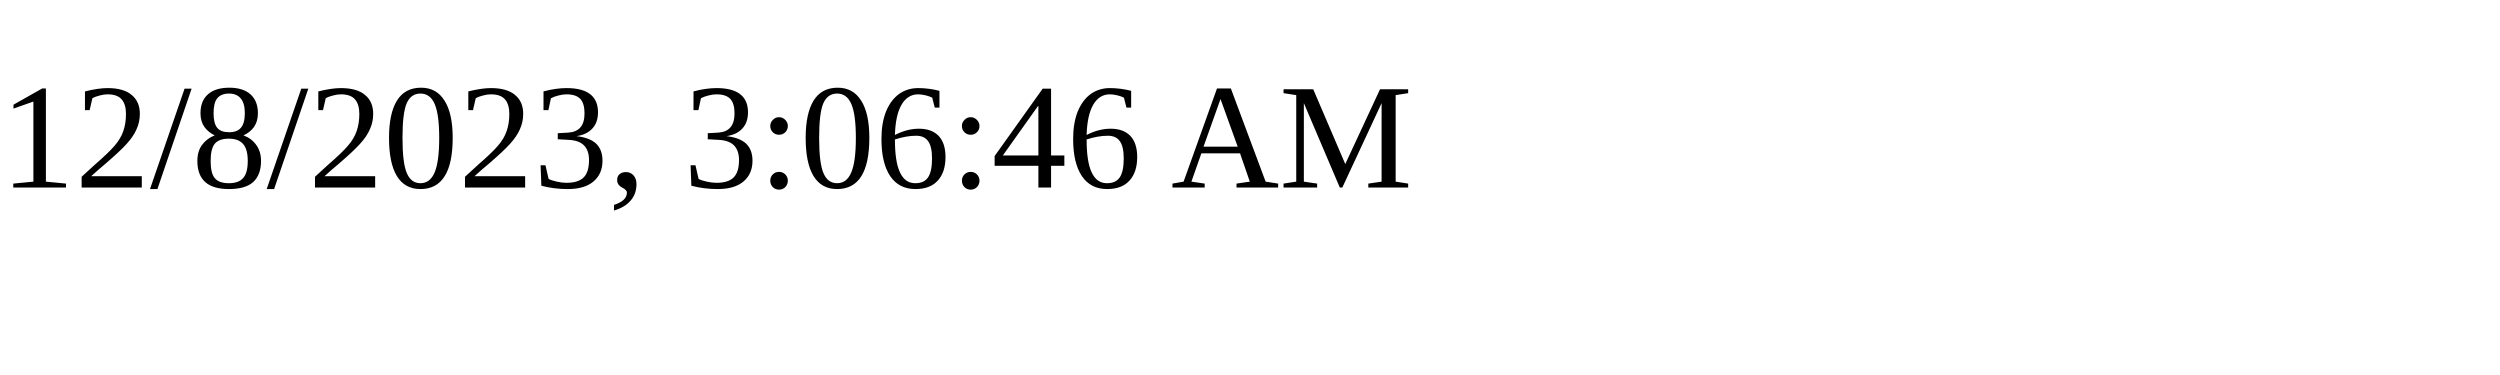
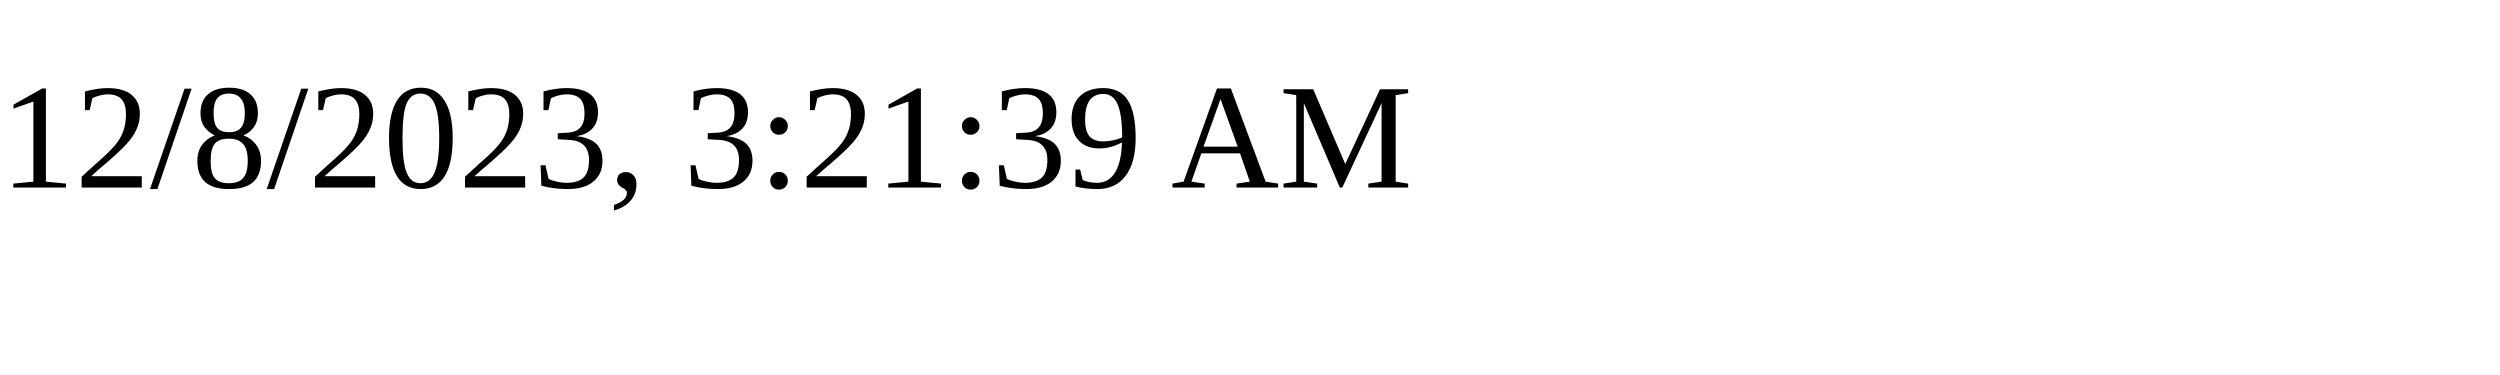
<svg xmlns="http://www.w3.org/2000/svg" height="30" width="200">
-   <text x="0" y="15">12/8/2023, 3:06:46 AM</text>
+   <text x="0" y="15">12/8/2023, 3:21:39 AM</text>
</svg>
